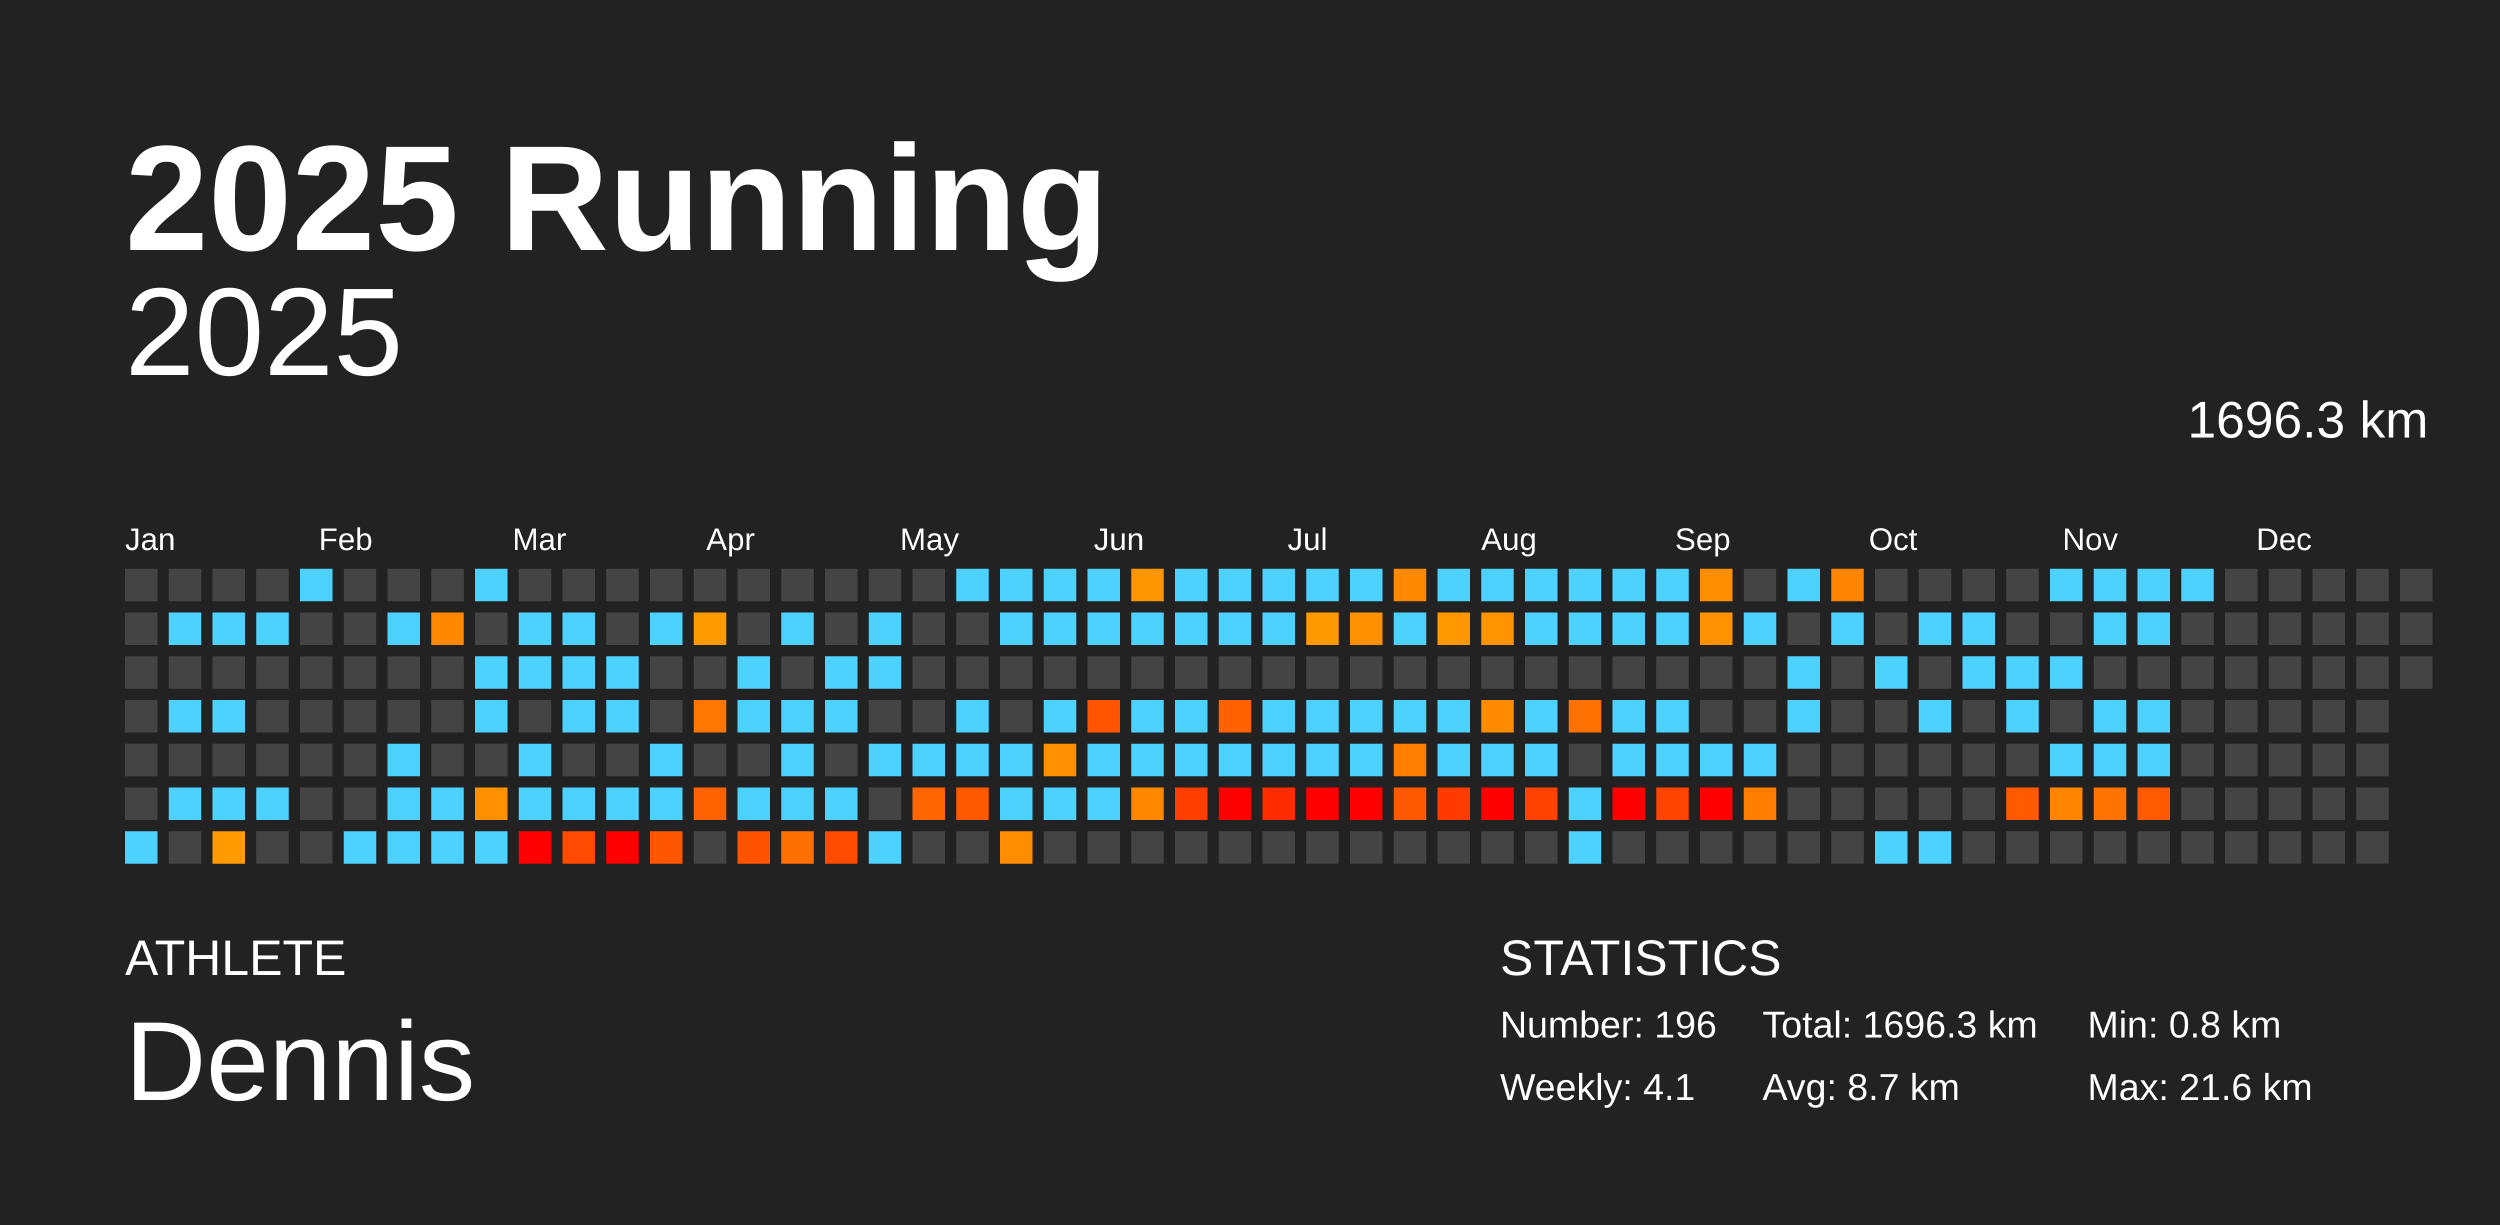
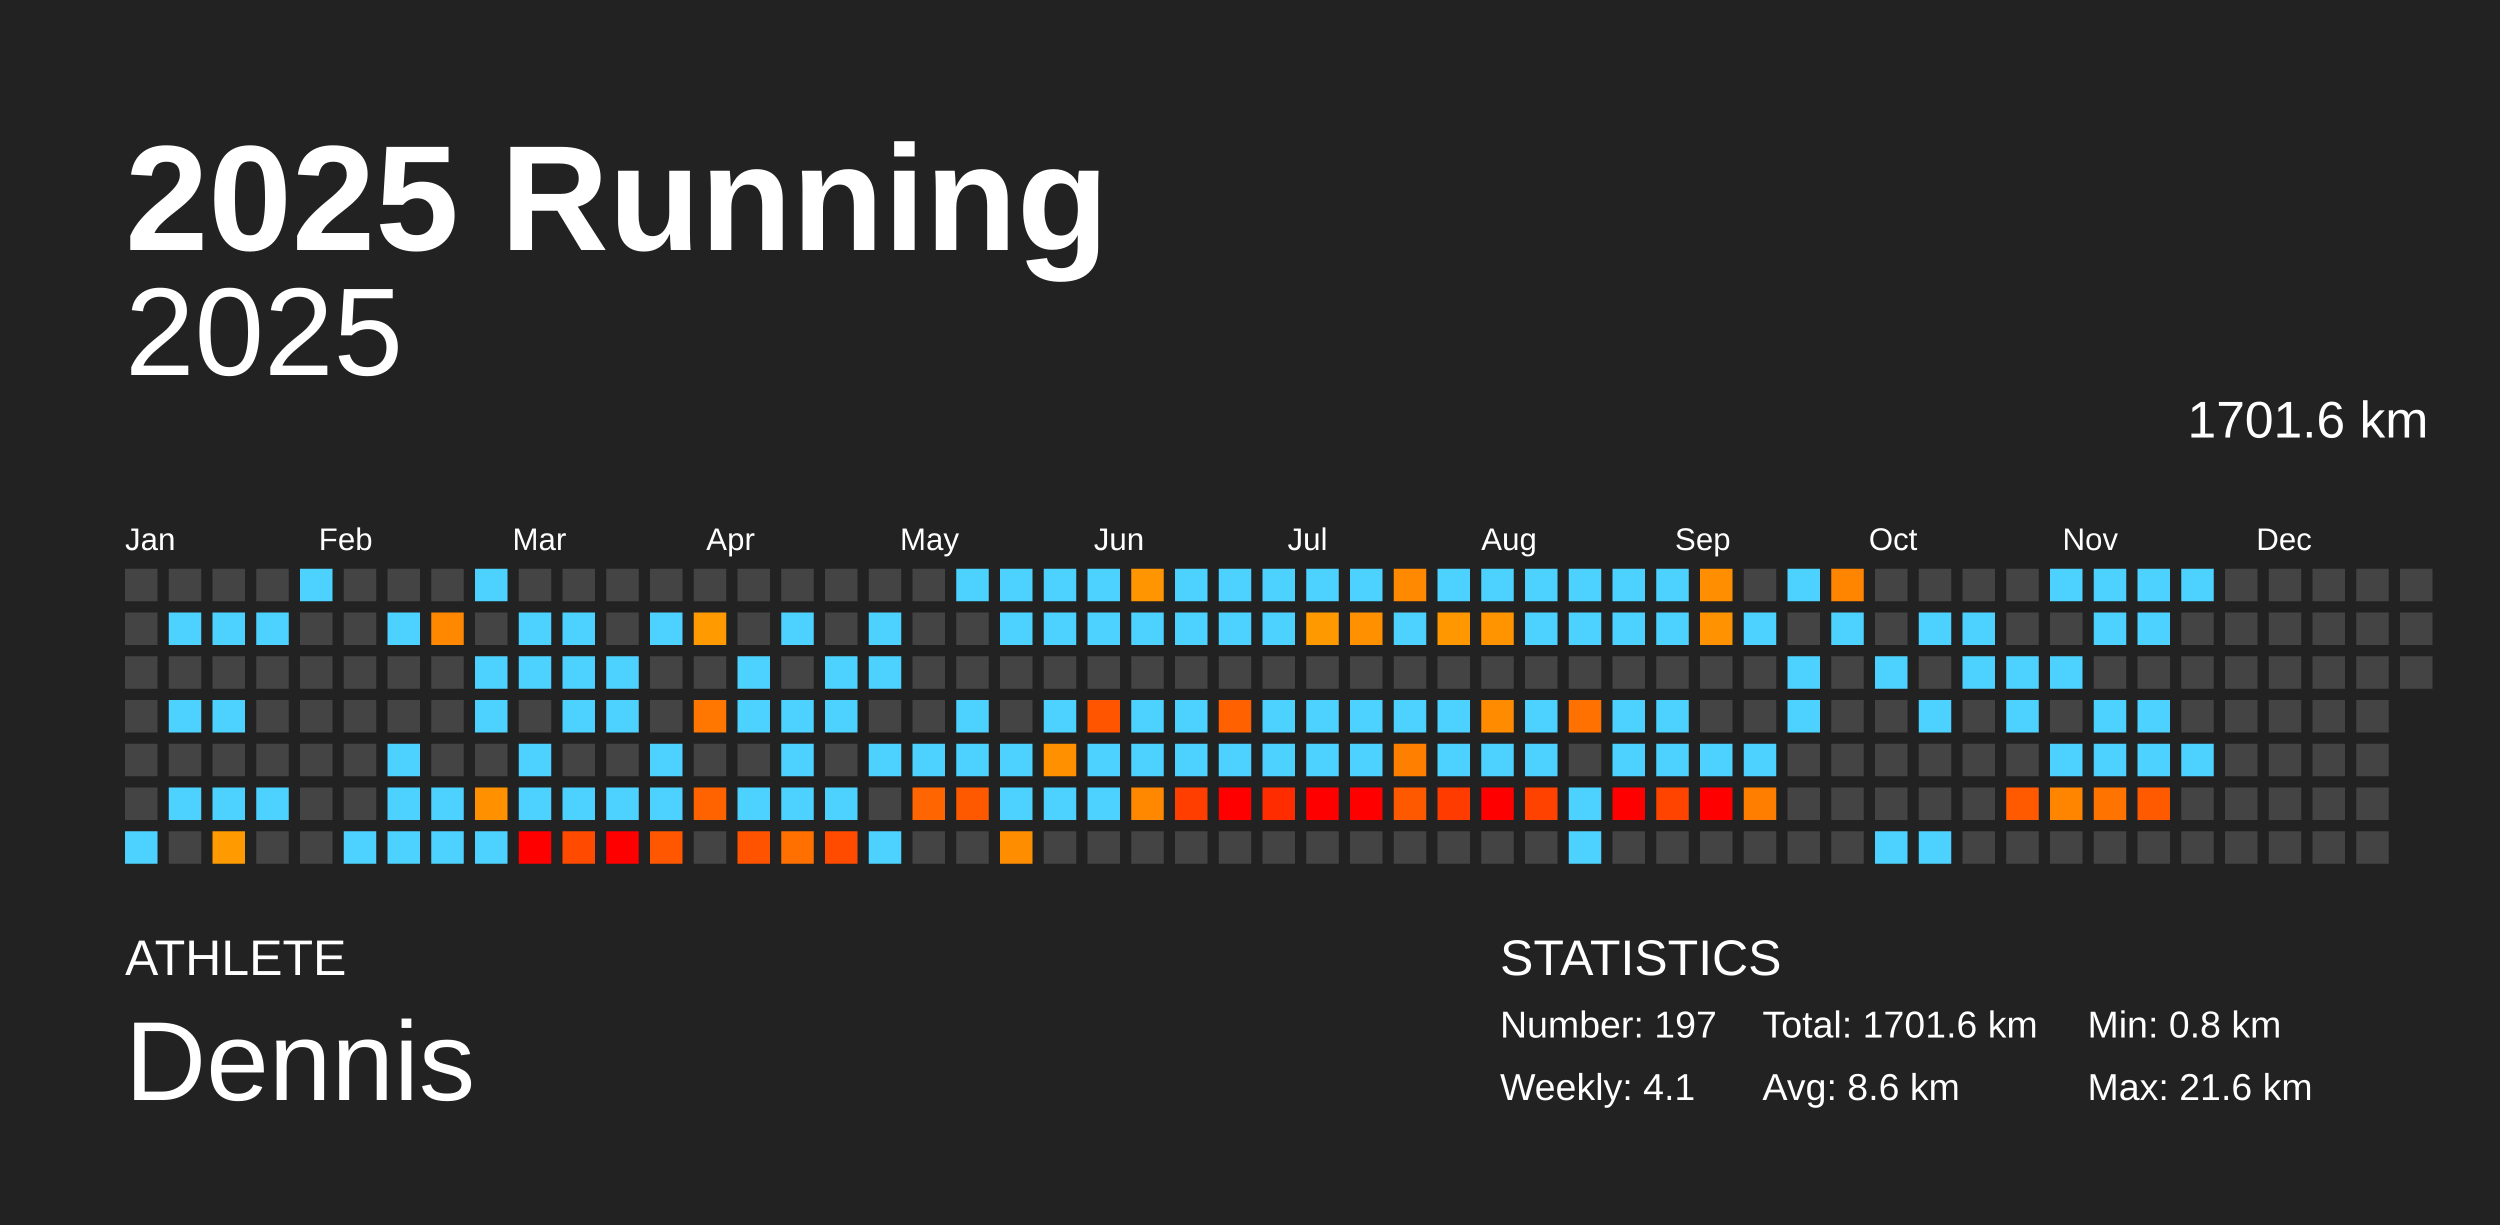
<svg xmlns="http://www.w3.org/2000/svg" baseProfile="full" height="98mm" version="1.1" viewBox="0,0,200,98" width="200mm">
  <defs />
  <rect fill="#222222" height="98" width="200" x="0" y="0" />
  <text fill="#FFFFFF" style="font-size:12px; font-family:Arial; font-weight:bold;" x="10" y="20">2025 Running</text>
  <text fill="#FFFFFF" style="font-size:4px; font-family:Arial" x="10" y="78">ATHLETE</text>
  <text fill="#FFFFFF" style="font-size:9px; font-family:Arial" x="10" y="88">Dennis</text>
  <text fill="#FFFFFF" style="font-size:4px; font-family:Arial" x="120" y="78">STATISTICS</text>
-   <text fill="#FFFFFF" style="font-size:3px; font-family:Arial" x="120" y="83">Number: 196</text>
+   <text fill="#FFFFFF" style="font-size:3px; font-family:Arial" x="120" y="83">Number: 197</text>
  <text fill="#FFFFFF" style="font-size:3px; font-family:Arial" x="120" y="88">Weekly: 4.1</text>
-   <text fill="#FFFFFF" style="font-size:3px; font-family:Arial" x="141" y="83">Total: 1696.3 km</text>
-   <text fill="#FFFFFF" style="font-size:3px; font-family:Arial" x="141" y="88">Avg: 8.7 km</text>
+   <text fill="#FFFFFF" style="font-size:3px; font-family:Arial" x="141" y="83">Total: 1701.6 km</text>
+   <text fill="#FFFFFF" style="font-size:3px; font-family:Arial" x="141" y="88">Avg: 8.6 km</text>
  <text fill="#FFFFFF" style="font-size:3px; font-family:Arial" x="167" y="83">Min: 0.8 km</text>
  <text fill="#FFFFFF" style="font-size:3px; font-family:Arial" x="167" y="88">Max: 21.6 km</text>
  <text alignment-baseline="hanging" fill="#FFFFFF" style="font-size:10.0px; font-family:Arial;" x="10" y="30">2025</text>
-   <text alignment-baseline="hanging" fill="#FFFFFF" style="font-size:4.125px; font-family:Arial;" x="175" y="35">1696.3 km</text>
+   <text alignment-baseline="hanging" fill="#FFFFFF" style="font-size:4.125px; font-family:Arial;" x="175" y="35">1701.6 km</text>
  <text fill="#FFFFFF" style="font-size:2.5px; font-family:Arial" x="10.0" y="44">Jan</text>
  <text fill="#FFFFFF" style="font-size:2.5px; font-family:Arial" x="25.5" y="44">Feb</text>
  <text fill="#FFFFFF" style="font-size:2.5px; font-family:Arial" x="41.0" y="44">Mar</text>
  <text fill="#FFFFFF" style="font-size:2.5px; font-family:Arial" x="56.5" y="44">Apr</text>
  <text fill="#FFFFFF" style="font-size:2.5px; font-family:Arial" x="72.0" y="44">May</text>
  <text fill="#FFFFFF" style="font-size:2.5px; font-family:Arial" x="87.5" y="44">Jun</text>
  <text fill="#FFFFFF" style="font-size:2.5px; font-family:Arial" x="103.0" y="44">Jul</text>
  <text fill="#FFFFFF" style="font-size:2.5px; font-family:Arial" x="118.5" y="44">Aug</text>
  <text fill="#FFFFFF" style="font-size:2.5px; font-family:Arial" x="134.0" y="44">Sep</text>
  <text fill="#FFFFFF" style="font-size:2.5px; font-family:Arial" x="149.5" y="44">Oct</text>
  <text fill="#FFFFFF" style="font-size:2.5px; font-family:Arial" x="165.0" y="44">Nov</text>
  <text fill="#FFFFFF" style="font-size:2.5px; font-family:Arial" x="180.5" y="44">Dec</text>
  <rect fill="#444444" height="2.6" width="2.6" x="10.0" y="45.5" />
  <rect fill="#444444" height="2.6" width="2.6" x="10.0" y="49.0" />
  <rect fill="#444444" height="2.6" width="2.6" x="10.0" y="52.5" />
  <rect fill="#444444" height="2.6" width="2.6" x="10.0" y="56.0" />
  <rect fill="#444444" height="2.6" width="2.6" x="10.0" y="59.5" />
  <rect fill="#444444" height="2.6" width="2.6" x="10.0" y="63.0" />
  <rect fill="#4dd2ff" height="2.6" width="2.6" x="10.0" y="66.5" />
  <rect fill="#444444" height="2.6" width="2.6" x="13.5" y="45.5" />
  <rect fill="#4dd2ff" height="2.6" width="2.6" x="13.5" y="49.0" />
  <rect fill="#444444" height="2.6" width="2.6" x="13.5" y="52.5" />
  <rect fill="#4dd2ff" height="2.6" width="2.6" x="13.5" y="56.0" />
  <rect fill="#444444" height="2.6" width="2.6" x="13.5" y="59.5" />
  <rect fill="#4dd2ff" height="2.6" width="2.6" x="13.5" y="63.0" />
  <rect fill="#444444" height="2.6" width="2.6" x="13.5" y="66.5" />
  <rect fill="#444444" height="2.6" width="2.6" x="17.0" y="45.5" />
  <rect fill="#4dd2ff" height="2.6" width="2.6" x="17.0" y="49.0" />
  <rect fill="#444444" height="2.6" width="2.6" x="17.0" y="52.5" />
  <rect fill="#4dd2ff" height="2.6" width="2.6" x="17.0" y="56.0" />
  <rect fill="#444444" height="2.6" width="2.6" x="17.0" y="59.5" />
  <rect fill="#4dd2ff" height="2.6" width="2.6" x="17.0" y="63.0" />
  <rect fill="#ff9a00" height="2.6" width="2.6" x="17.0" y="66.5" />
  <rect fill="#444444" height="2.6" width="2.6" x="20.5" y="45.5" />
  <rect fill="#4dd2ff" height="2.6" width="2.6" x="20.5" y="49.0" />
  <rect fill="#444444" height="2.6" width="2.6" x="20.5" y="52.5" />
  <rect fill="#444444" height="2.6" width="2.6" x="20.5" y="56.0" />
  <rect fill="#444444" height="2.6" width="2.6" x="20.5" y="59.5" />
  <rect fill="#4dd2ff" height="2.6" width="2.6" x="20.5" y="63.0" />
  <rect fill="#444444" height="2.6" width="2.6" x="20.5" y="66.5" />
  <rect fill="#4dd2ff" height="2.6" width="2.6" x="24.0" y="45.5" />
  <rect fill="#444444" height="2.6" width="2.6" x="24.0" y="49.0" />
  <rect fill="#444444" height="2.6" width="2.6" x="24.0" y="52.5" />
  <rect fill="#444444" height="2.6" width="2.6" x="24.0" y="56.0" />
  <rect fill="#444444" height="2.6" width="2.6" x="24.0" y="59.5" />
  <rect fill="#444444" height="2.6" width="2.6" x="24.0" y="63.0" />
  <rect fill="#444444" height="2.6" width="2.6" x="24.0" y="66.5" />
  <rect fill="#444444" height="2.6" width="2.6" x="27.5" y="45.5" />
  <rect fill="#444444" height="2.6" width="2.6" x="27.5" y="49.0" />
  <rect fill="#444444" height="2.6" width="2.6" x="27.5" y="52.5" />
  <rect fill="#444444" height="2.6" width="2.6" x="27.5" y="56.0" />
  <rect fill="#444444" height="2.6" width="2.6" x="27.5" y="59.5" />
  <rect fill="#444444" height="2.6" width="2.6" x="27.5" y="63.0" />
  <rect fill="#4dd2ff" height="2.6" width="2.6" x="27.5" y="66.5" />
  <rect fill="#444444" height="2.6" width="2.6" x="31.0" y="45.5" />
  <rect fill="#4dd2ff" height="2.6" width="2.6" x="31.0" y="49.0" />
  <rect fill="#444444" height="2.6" width="2.6" x="31.0" y="52.5" />
  <rect fill="#444444" height="2.6" width="2.6" x="31.0" y="56.0" />
  <rect fill="#4dd2ff" height="2.6" width="2.6" x="31.0" y="59.5" />
  <rect fill="#4dd2ff" height="2.6" width="2.6" x="31.0" y="63.0" />
  <rect fill="#4dd2ff" height="2.6" width="2.6" x="31.0" y="66.5" />
  <rect fill="#444444" height="2.6" width="2.6" x="34.5" y="45.5" />
  <rect fill="#ff8800" height="2.6" width="2.6" x="34.5" y="49.0" />
  <rect fill="#444444" height="2.6" width="2.6" x="34.5" y="52.5" />
  <rect fill="#444444" height="2.6" width="2.6" x="34.5" y="56.0" />
  <rect fill="#444444" height="2.6" width="2.6" x="34.5" y="59.5" />
  <rect fill="#4dd2ff" height="2.6" width="2.6" x="34.5" y="63.0" />
  <rect fill="#4dd2ff" height="2.6" width="2.6" x="34.5" y="66.5" />
  <rect fill="#4dd2ff" height="2.6" width="2.6" x="38.0" y="45.5" />
  <rect fill="#444444" height="2.6" width="2.6" x="38.0" y="49.0" />
  <rect fill="#4dd2ff" height="2.6" width="2.6" x="38.0" y="52.5" />
  <rect fill="#4dd2ff" height="2.6" width="2.6" x="38.0" y="56.0" />
  <rect fill="#444444" height="2.6" width="2.6" x="38.0" y="59.5" />
  <rect fill="#ff9100" height="2.6" width="2.6" x="38.0" y="63.0" />
  <rect fill="#4dd2ff" height="2.6" width="2.6" x="38.0" y="66.5" />
  <rect fill="#444444" height="2.6" width="2.6" x="41.5" y="45.5" />
  <rect fill="#4dd2ff" height="2.6" width="2.6" x="41.5" y="49.0" />
  <rect fill="#4dd2ff" height="2.6" width="2.6" x="41.5" y="52.5" />
  <rect fill="#444444" height="2.6" width="2.6" x="41.5" y="56.0" />
  <rect fill="#4dd2ff" height="2.6" width="2.6" x="41.5" y="59.5" />
  <rect fill="#4dd2ff" height="2.6" width="2.6" x="41.5" y="63.0" />
  <rect fill="red" height="2.6" width="2.6" x="41.5" y="66.5" />
  <rect fill="#444444" height="2.6" width="2.6" x="45.0" y="45.5" />
  <rect fill="#4dd2ff" height="2.6" width="2.6" x="45.0" y="49.0" />
  <rect fill="#4dd2ff" height="2.6" width="2.6" x="45.0" y="52.5" />
  <rect fill="#4dd2ff" height="2.6" width="2.6" x="45.0" y="56.0" />
  <rect fill="#444444" height="2.6" width="2.6" x="45.0" y="59.5" />
  <rect fill="#4dd2ff" height="2.6" width="2.6" x="45.0" y="63.0" />
  <rect fill="#ff4a00" height="2.6" width="2.6" x="45.0" y="66.5" />
  <rect fill="#444444" height="2.6" width="2.6" x="48.5" y="45.5" />
  <rect fill="#444444" height="2.6" width="2.6" x="48.5" y="49.0" />
  <rect fill="#4dd2ff" height="2.6" width="2.6" x="48.5" y="52.5" />
  <rect fill="#4dd2ff" height="2.6" width="2.6" x="48.5" y="56.0" />
  <rect fill="#444444" height="2.6" width="2.6" x="48.5" y="59.5" />
  <rect fill="#4dd2ff" height="2.6" width="2.6" x="48.5" y="63.0" />
  <rect fill="red" height="2.6" width="2.6" x="48.5" y="66.5" />
  <rect fill="#444444" height="2.6" width="2.6" x="52.0" y="45.5" />
  <rect fill="#4dd2ff" height="2.6" width="2.6" x="52.0" y="49.0" />
  <rect fill="#444444" height="2.6" width="2.6" x="52.0" y="52.5" />
  <rect fill="#444444" height="2.6" width="2.6" x="52.0" y="56.0" />
  <rect fill="#4dd2ff" height="2.6" width="2.6" x="52.0" y="59.5" />
  <rect fill="#4dd2ff" height="2.6" width="2.6" x="52.0" y="63.0" />
  <rect fill="#ff5700" height="2.6" width="2.6" x="52.0" y="66.5" />
  <rect fill="#444444" height="2.6" width="2.6" x="55.5" y="45.5" />
  <rect fill="#ff9a00" height="2.6" width="2.6" x="55.5" y="49.0" />
  <rect fill="#444444" height="2.6" width="2.6" x="55.5" y="52.5" />
  <rect fill="#ff7700" height="2.6" width="2.6" x="55.5" y="56.0" />
  <rect fill="#444444" height="2.6" width="2.6" x="55.5" y="59.5" />
  <rect fill="#ff6300" height="2.6" width="2.6" x="55.5" y="63.0" />
  <rect fill="#444444" height="2.6" width="2.6" x="55.5" y="66.5" />
  <rect fill="#444444" height="2.6" width="2.6" x="59.0" y="45.5" />
  <rect fill="#444444" height="2.6" width="2.6" x="59.0" y="49.0" />
  <rect fill="#4dd2ff" height="2.6" width="2.6" x="59.0" y="52.5" />
  <rect fill="#4dd2ff" height="2.6" width="2.6" x="59.0" y="56.0" />
  <rect fill="#444444" height="2.6" width="2.6" x="59.0" y="59.5" />
  <rect fill="#4dd2ff" height="2.6" width="2.6" x="59.0" y="63.0" />
  <rect fill="#ff5300" height="2.6" width="2.6" x="59.0" y="66.5" />
  <rect fill="#444444" height="2.6" width="2.6" x="62.5" y="45.5" />
  <rect fill="#4dd2ff" height="2.6" width="2.6" x="62.5" y="49.0" />
  <rect fill="#444444" height="2.6" width="2.6" x="62.5" y="52.5" />
  <rect fill="#4dd2ff" height="2.6" width="2.6" x="62.5" y="56.0" />
  <rect fill="#4dd2ff" height="2.6" width="2.6" x="62.5" y="59.5" />
  <rect fill="#4dd2ff" height="2.6" width="2.6" x="62.5" y="63.0" />
  <rect fill="#ff7000" height="2.6" width="2.6" x="62.5" y="66.5" />
  <rect fill="#444444" height="2.6" width="2.6" x="66.0" y="45.5" />
  <rect fill="#444444" height="2.6" width="2.6" x="66.0" y="49.0" />
  <rect fill="#4dd2ff" height="2.6" width="2.6" x="66.0" y="52.5" />
  <rect fill="#4dd2ff" height="2.6" width="2.6" x="66.0" y="56.0" />
  <rect fill="#444444" height="2.6" width="2.6" x="66.0" y="59.5" />
  <rect fill="#4dd2ff" height="2.6" width="2.6" x="66.0" y="63.0" />
  <rect fill="#ff4b00" height="2.6" width="2.6" x="66.0" y="66.5" />
  <rect fill="#444444" height="2.6" width="2.6" x="69.5" y="45.5" />
  <rect fill="#4dd2ff" height="2.6" width="2.6" x="69.5" y="49.0" />
  <rect fill="#4dd2ff" height="2.6" width="2.6" x="69.5" y="52.5" />
  <rect fill="#444444" height="2.6" width="2.6" x="69.5" y="56.0" />
  <rect fill="#4dd2ff" height="2.6" width="2.6" x="69.5" y="59.5" />
  <rect fill="#444444" height="2.6" width="2.6" x="69.5" y="63.0" />
  <rect fill="#4dd2ff" height="2.6" width="2.6" x="69.5" y="66.5" />
  <rect fill="#444444" height="2.6" width="2.6" x="73.0" y="45.5" />
  <rect fill="#444444" height="2.6" width="2.6" x="73.0" y="49.0" />
  <rect fill="#444444" height="2.6" width="2.6" x="73.0" y="52.5" />
  <rect fill="#444444" height="2.6" width="2.6" x="73.0" y="56.0" />
  <rect fill="#4dd2ff" height="2.6" width="2.6" x="73.0" y="59.5" />
  <rect fill="#ff6500" height="2.6" width="2.6" x="73.0" y="63.0" />
  <rect fill="#444444" height="2.6" width="2.6" x="73.0" y="66.5" />
  <rect fill="#4dd2ff" height="2.6" width="2.6" x="76.5" y="45.5" />
  <rect fill="#444444" height="2.6" width="2.6" x="76.5" y="49.0" />
  <rect fill="#444444" height="2.6" width="2.6" x="76.5" y="52.5" />
  <rect fill="#4dd2ff" height="2.6" width="2.6" x="76.5" y="56.0" />
  <rect fill="#4dd2ff" height="2.6" width="2.6" x="76.5" y="59.5" />
  <rect fill="#ff5900" height="2.6" width="2.6" x="76.5" y="63.0" />
  <rect fill="#444444" height="2.6" width="2.6" x="76.5" y="66.5" />
  <rect fill="#4dd2ff" height="2.6" width="2.6" x="80.0" y="45.5" />
  <rect fill="#4dd2ff" height="2.6" width="2.6" x="80.0" y="49.0" />
  <rect fill="#444444" height="2.6" width="2.6" x="80.0" y="52.5" />
  <rect fill="#444444" height="2.6" width="2.6" x="80.0" y="56.0" />
  <rect fill="#4dd2ff" height="2.6" width="2.6" x="80.0" y="59.5" />
  <rect fill="#4dd2ff" height="2.6" width="2.6" x="80.0" y="63.0" />
  <rect fill="#ff8d00" height="2.6" width="2.6" x="80.0" y="66.5" />
  <rect fill="#4dd2ff" height="2.6" width="2.6" x="83.5" y="45.5" />
  <rect fill="#4dd2ff" height="2.6" width="2.6" x="83.5" y="49.0" />
  <rect fill="#444444" height="2.6" width="2.6" x="83.5" y="52.5" />
  <rect fill="#4dd2ff" height="2.6" width="2.6" x="83.5" y="56.0" />
  <rect fill="#ff9000" height="2.6" width="2.6" x="83.5" y="59.5" />
  <rect fill="#4dd2ff" height="2.6" width="2.6" x="83.5" y="63.0" />
  <rect fill="#444444" height="2.6" width="2.6" x="83.5" y="66.5" />
  <rect fill="#4dd2ff" height="2.6" width="2.6" x="87.0" y="45.5" />
  <rect fill="#4dd2ff" height="2.6" width="2.6" x="87.0" y="49.0" />
  <rect fill="#444444" height="2.6" width="2.6" x="87.0" y="52.5" />
  <rect fill="#ff5500" height="2.6" width="2.6" x="87.0" y="56.0" />
  <rect fill="#4dd2ff" height="2.6" width="2.6" x="87.0" y="59.5" />
  <rect fill="#4dd2ff" height="2.6" width="2.6" x="87.0" y="63.0" />
  <rect fill="#444444" height="2.6" width="2.6" x="87.0" y="66.5" />
  <rect fill="#ff9500" height="2.6" width="2.6" x="90.5" y="45.5" />
  <rect fill="#4dd2ff" height="2.6" width="2.6" x="90.5" y="49.0" />
  <rect fill="#444444" height="2.6" width="2.6" x="90.5" y="52.5" />
  <rect fill="#4dd2ff" height="2.6" width="2.6" x="90.5" y="56.0" />
  <rect fill="#4dd2ff" height="2.6" width="2.6" x="90.5" y="59.5" />
  <rect fill="#ff8800" height="2.6" width="2.6" x="90.5" y="63.0" />
  <rect fill="#444444" height="2.6" width="2.6" x="90.5" y="66.5" />
  <rect fill="#4dd2ff" height="2.6" width="2.6" x="94.0" y="45.5" />
  <rect fill="#4dd2ff" height="2.6" width="2.6" x="94.0" y="49.0" />
  <rect fill="#444444" height="2.6" width="2.6" x="94.0" y="52.5" />
  <rect fill="#4dd2ff" height="2.6" width="2.6" x="94.0" y="56.0" />
  <rect fill="#4dd2ff" height="2.6" width="2.6" x="94.0" y="59.5" />
  <rect fill="#ff3e00" height="2.6" width="2.6" x="94.0" y="63.0" />
  <rect fill="#444444" height="2.6" width="2.6" x="94.0" y="66.5" />
  <rect fill="#4dd2ff" height="2.6" width="2.6" x="97.5" y="45.5" />
  <rect fill="#4dd2ff" height="2.6" width="2.6" x="97.5" y="49.0" />
  <rect fill="#444444" height="2.6" width="2.6" x="97.5" y="52.5" />
  <rect fill="#ff6100" height="2.6" width="2.6" x="97.5" y="56.0" />
  <rect fill="#4dd2ff" height="2.6" width="2.6" x="97.5" y="59.5" />
  <rect fill="red" height="2.6" width="2.6" x="97.5" y="63.0" />
  <rect fill="#444444" height="2.6" width="2.6" x="97.5" y="66.5" />
  <rect fill="#4dd2ff" height="2.6" width="2.6" x="101.0" y="45.5" />
  <rect fill="#4dd2ff" height="2.6" width="2.6" x="101.0" y="49.0" />
  <rect fill="#444444" height="2.6" width="2.6" x="101.0" y="52.5" />
  <rect fill="#4dd2ff" height="2.6" width="2.6" x="101.0" y="56.0" />
  <rect fill="#4dd2ff" height="2.6" width="2.6" x="101.0" y="59.5" />
  <rect fill="#ff2c00" height="2.6" width="2.6" x="101.0" y="63.0" />
  <rect fill="#444444" height="2.6" width="2.6" x="101.0" y="66.5" />
  <rect fill="#4dd2ff" height="2.6" width="2.6" x="104.5" y="45.5" />
  <rect fill="#ff9900" height="2.6" width="2.6" x="104.5" y="49.0" />
  <rect fill="#444444" height="2.6" width="2.6" x="104.5" y="52.5" />
  <rect fill="#4dd2ff" height="2.6" width="2.6" x="104.5" y="56.0" />
  <rect fill="#4dd2ff" height="2.6" width="2.6" x="104.5" y="59.5" />
  <rect fill="red" height="2.6" width="2.6" x="104.5" y="63.0" />
  <rect fill="#444444" height="2.6" width="2.6" x="104.5" y="66.5" />
  <rect fill="#4dd2ff" height="2.6" width="2.6" x="108.0" y="45.5" />
  <rect fill="#ff9000" height="2.6" width="2.6" x="108.0" y="49.0" />
  <rect fill="#444444" height="2.6" width="2.6" x="108.0" y="52.5" />
  <rect fill="#4dd2ff" height="2.6" width="2.6" x="108.0" y="56.0" />
  <rect fill="#4dd2ff" height="2.6" width="2.6" x="108.0" y="59.5" />
  <rect fill="red" height="2.6" width="2.6" x="108.0" y="63.0" />
  <rect fill="#444444" height="2.6" width="2.6" x="108.0" y="66.5" />
  <rect fill="#ff8900" height="2.6" width="2.6" x="111.5" y="45.5" />
  <rect fill="#4dd2ff" height="2.6" width="2.6" x="111.5" y="49.0" />
  <rect fill="#444444" height="2.6" width="2.6" x="111.5" y="52.5" />
  <rect fill="#4dd2ff" height="2.6" width="2.6" x="111.5" y="56.0" />
  <rect fill="#ff8000" height="2.6" width="2.6" x="111.5" y="59.5" />
  <rect fill="#ff5900" height="2.6" width="2.6" x="111.5" y="63.0" />
  <rect fill="#444444" height="2.6" width="2.6" x="111.5" y="66.5" />
  <rect fill="#4dd2ff" height="2.6" width="2.6" x="115.0" y="45.5" />
  <rect fill="#ff9800" height="2.6" width="2.6" x="115.0" y="49.0" />
  <rect fill="#444444" height="2.6" width="2.6" x="115.0" y="52.5" />
  <rect fill="#4dd2ff" height="2.6" width="2.6" x="115.0" y="56.0" />
  <rect fill="#4dd2ff" height="2.6" width="2.6" x="115.0" y="59.5" />
  <rect fill="#ff3b00" height="2.6" width="2.6" x="115.0" y="63.0" />
  <rect fill="#444444" height="2.6" width="2.6" x="115.0" y="66.5" />
  <rect fill="#4dd2ff" height="2.6" width="2.6" x="118.5" y="45.5" />
  <rect fill="#ff9400" height="2.6" width="2.6" x="118.5" y="49.0" />
  <rect fill="#444444" height="2.6" width="2.6" x="118.5" y="52.5" />
  <rect fill="#ff8c00" height="2.6" width="2.6" x="118.5" y="56.0" />
  <rect fill="#4dd2ff" height="2.6" width="2.6" x="118.5" y="59.5" />
  <rect fill="red" height="2.6" width="2.6" x="118.5" y="63.0" />
  <rect fill="#444444" height="2.6" width="2.6" x="118.5" y="66.5" />
  <rect fill="#4dd2ff" height="2.6" width="2.6" x="122.0" y="45.5" />
  <rect fill="#4dd2ff" height="2.6" width="2.6" x="122.0" y="49.0" />
  <rect fill="#444444" height="2.6" width="2.6" x="122.0" y="52.5" />
  <rect fill="#4dd2ff" height="2.6" width="2.6" x="122.0" y="56.0" />
  <rect fill="#4dd2ff" height="2.6" width="2.6" x="122.0" y="59.5" />
  <rect fill="#ff4200" height="2.6" width="2.6" x="122.0" y="63.0" />
  <rect fill="#444444" height="2.6" width="2.6" x="122.0" y="66.5" />
  <rect fill="#4dd2ff" height="2.6" width="2.6" x="125.5" y="45.5" />
  <rect fill="#4dd2ff" height="2.6" width="2.6" x="125.5" y="49.0" />
  <rect fill="#444444" height="2.6" width="2.6" x="125.5" y="52.5" />
  <rect fill="#ff7100" height="2.6" width="2.6" x="125.5" y="56.0" />
  <rect fill="#444444" height="2.6" width="2.6" x="125.5" y="59.5" />
  <rect fill="#4dd2ff" height="2.6" width="2.6" x="125.5" y="63.0" />
  <rect fill="#4dd2ff" height="2.6" width="2.6" x="125.5" y="66.5" />
  <rect fill="#4dd2ff" height="2.6" width="2.6" x="129.0" y="45.5" />
  <rect fill="#4dd2ff" height="2.6" width="2.6" x="129.0" y="49.0" />
  <rect fill="#444444" height="2.6" width="2.6" x="129.0" y="52.5" />
  <rect fill="#4dd2ff" height="2.6" width="2.6" x="129.0" y="56.0" />
  <rect fill="#4dd2ff" height="2.6" width="2.6" x="129.0" y="59.5" />
  <rect fill="red" height="2.6" width="2.6" x="129.0" y="63.0" />
  <rect fill="#444444" height="2.6" width="2.6" x="129.0" y="66.5" />
  <rect fill="#4dd2ff" height="2.6" width="2.6" x="132.5" y="45.5" />
  <rect fill="#4dd2ff" height="2.6" width="2.6" x="132.5" y="49.0" />
  <rect fill="#444444" height="2.6" width="2.6" x="132.5" y="52.5" />
  <rect fill="#4dd2ff" height="2.6" width="2.6" x="132.5" y="56.0" />
  <rect fill="#4dd2ff" height="2.6" width="2.6" x="132.5" y="59.5" />
  <rect fill="#ff4400" height="2.6" width="2.6" x="132.5" y="63.0" />
  <rect fill="#444444" height="2.6" width="2.6" x="132.5" y="66.5" />
  <rect fill="#ff8e00" height="2.6" width="2.6" x="136.0" y="45.5" />
  <rect fill="#ff9200" height="2.6" width="2.6" x="136.0" y="49.0" />
  <rect fill="#444444" height="2.6" width="2.6" x="136.0" y="52.5" />
  <rect fill="#444444" height="2.6" width="2.6" x="136.0" y="56.0" />
  <rect fill="#4dd2ff" height="2.6" width="2.6" x="136.0" y="59.5" />
  <rect fill="red" height="2.6" width="2.6" x="136.0" y="63.0" />
  <rect fill="#444444" height="2.6" width="2.6" x="136.0" y="66.5" />
  <rect fill="#444444" height="2.6" width="2.6" x="139.5" y="45.5" />
  <rect fill="#4dd2ff" height="2.6" width="2.6" x="139.5" y="49.0" />
  <rect fill="#444444" height="2.6" width="2.6" x="139.5" y="52.5" />
  <rect fill="#444444" height="2.6" width="2.6" x="139.5" y="56.0" />
  <rect fill="#4dd2ff" height="2.6" width="2.6" x="139.5" y="59.5" />
  <rect fill="#ff7e00" height="2.6" width="2.6" x="139.5" y="63.0" />
  <rect fill="#444444" height="2.6" width="2.6" x="139.5" y="66.5" />
  <rect fill="#4dd2ff" height="2.6" width="2.6" x="143.0" y="45.5" />
  <rect fill="#444444" height="2.6" width="2.6" x="143.0" y="49.0" />
  <rect fill="#4dd2ff" height="2.6" width="2.6" x="143.0" y="52.5" />
  <rect fill="#4dd2ff" height="2.6" width="2.6" x="143.0" y="56.0" />
  <rect fill="#444444" height="2.6" width="2.6" x="143.0" y="59.5" />
  <rect fill="#444444" height="2.6" width="2.6" x="143.0" y="63.0" />
  <rect fill="#444444" height="2.6" width="2.6" x="143.0" y="66.5" />
  <rect fill="#ff8500" height="2.6" width="2.6" x="146.5" y="45.5" />
  <rect fill="#4dd2ff" height="2.6" width="2.6" x="146.5" y="49.0" />
  <rect fill="#444444" height="2.6" width="2.6" x="146.5" y="52.5" />
  <rect fill="#444444" height="2.6" width="2.6" x="146.5" y="56.0" />
  <rect fill="#444444" height="2.6" width="2.6" x="146.5" y="59.5" />
  <rect fill="#444444" height="2.6" width="2.6" x="146.5" y="63.0" />
  <rect fill="#444444" height="2.6" width="2.6" x="146.5" y="66.5" />
  <rect fill="#444444" height="2.6" width="2.6" x="150.0" y="45.5" />
  <rect fill="#444444" height="2.6" width="2.6" x="150.0" y="49.0" />
  <rect fill="#4dd2ff" height="2.6" width="2.6" x="150.0" y="52.5" />
  <rect fill="#444444" height="2.6" width="2.6" x="150.0" y="56.0" />
  <rect fill="#444444" height="2.6" width="2.6" x="150.0" y="59.5" />
  <rect fill="#444444" height="2.6" width="2.6" x="150.0" y="63.0" />
  <rect fill="#4dd2ff" height="2.6" width="2.6" x="150.0" y="66.5" />
  <rect fill="#444444" height="2.6" width="2.6" x="153.5" y="45.5" />
  <rect fill="#4dd2ff" height="2.6" width="2.6" x="153.5" y="49.0" />
  <rect fill="#444444" height="2.6" width="2.6" x="153.5" y="52.5" />
  <rect fill="#4dd2ff" height="2.6" width="2.6" x="153.5" y="56.0" />
  <rect fill="#444444" height="2.6" width="2.6" x="153.5" y="59.5" />
  <rect fill="#444444" height="2.6" width="2.6" x="153.5" y="63.0" />
  <rect fill="#4dd2ff" height="2.6" width="2.6" x="153.5" y="66.5" />
  <rect fill="#444444" height="2.6" width="2.6" x="157.0" y="45.5" />
  <rect fill="#4dd2ff" height="2.6" width="2.6" x="157.0" y="49.0" />
  <rect fill="#4dd2ff" height="2.6" width="2.6" x="157.0" y="52.5" />
  <rect fill="#444444" height="2.6" width="2.6" x="157.0" y="56.0" />
  <rect fill="#444444" height="2.6" width="2.6" x="157.0" y="59.5" />
  <rect fill="#444444" height="2.6" width="2.6" x="157.0" y="63.0" />
  <rect fill="#444444" height="2.6" width="2.6" x="157.0" y="66.5" />
  <rect fill="#444444" height="2.6" width="2.6" x="160.5" y="45.5" />
  <rect fill="#444444" height="2.6" width="2.6" x="160.5" y="49.0" />
  <rect fill="#4dd2ff" height="2.6" width="2.6" x="160.5" y="52.5" />
  <rect fill="#4dd2ff" height="2.6" width="2.6" x="160.5" y="56.0" />
  <rect fill="#444444" height="2.6" width="2.6" x="160.5" y="59.5" />
  <rect fill="#ff5a00" height="2.6" width="2.6" x="160.5" y="63.0" />
  <rect fill="#444444" height="2.6" width="2.6" x="160.5" y="66.5" />
  <rect fill="#4dd2ff" height="2.6" width="2.6" x="164.0" y="45.5" />
  <rect fill="#444444" height="2.6" width="2.6" x="164.0" y="49.0" />
  <rect fill="#4dd2ff" height="2.6" width="2.6" x="164.0" y="52.5" />
  <rect fill="#444444" height="2.6" width="2.6" x="164.0" y="56.0" />
  <rect fill="#4dd2ff" height="2.6" width="2.6" x="164.0" y="59.5" />
  <rect fill="#ff8400" height="2.6" width="2.6" x="164.0" y="63.0" />
  <rect fill="#444444" height="2.6" width="2.6" x="164.0" y="66.5" />
  <rect fill="#4dd2ff" height="2.6" width="2.6" x="167.5" y="45.5" />
  <rect fill="#4dd2ff" height="2.6" width="2.6" x="167.5" y="49.0" />
  <rect fill="#444444" height="2.6" width="2.6" x="167.5" y="52.5" />
  <rect fill="#4dd2ff" height="2.6" width="2.6" x="167.5" y="56.0" />
  <rect fill="#4dd2ff" height="2.6" width="2.6" x="167.5" y="59.5" />
  <rect fill="#ff7400" height="2.6" width="2.6" x="167.5" y="63.0" />
  <rect fill="#444444" height="2.6" width="2.6" x="167.5" y="66.5" />
  <rect fill="#4dd2ff" height="2.6" width="2.6" x="171.0" y="45.5" />
  <rect fill="#4dd2ff" height="2.6" width="2.6" x="171.0" y="49.0" />
  <rect fill="#444444" height="2.6" width="2.6" x="171.0" y="52.5" />
  <rect fill="#4dd2ff" height="2.6" width="2.6" x="171.0" y="56.0" />
  <rect fill="#4dd2ff" height="2.6" width="2.6" x="171.0" y="59.5" />
  <rect fill="#ff5a00" height="2.6" width="2.6" x="171.0" y="63.0" />
  <rect fill="#444444" height="2.6" width="2.6" x="171.0" y="66.5" />
  <rect fill="#4dd2ff" height="2.6" width="2.6" x="174.5" y="45.5" />
  <rect fill="#444444" height="2.6" width="2.6" x="174.5" y="49.0" />
  <rect fill="#444444" height="2.6" width="2.6" x="174.5" y="52.5" />
  <rect fill="#444444" height="2.6" width="2.6" x="174.5" y="56.0" />
-   <rect fill="#444444" height="2.6" width="2.6" x="174.5" y="59.5" />
+   <rect fill="#4dd2ff" height="2.6" width="2.6" x="174.5" y="59.5" />
  <rect fill="#444444" height="2.6" width="2.6" x="174.5" y="63.0" />
  <rect fill="#444444" height="2.6" width="2.6" x="174.5" y="66.5" />
  <rect fill="#444444" height="2.6" width="2.6" x="178.0" y="45.5" />
  <rect fill="#444444" height="2.6" width="2.6" x="178.0" y="49.0" />
  <rect fill="#444444" height="2.6" width="2.6" x="178.0" y="52.5" />
  <rect fill="#444444" height="2.6" width="2.6" x="178.0" y="56.0" />
  <rect fill="#444444" height="2.6" width="2.6" x="178.0" y="59.5" />
  <rect fill="#444444" height="2.6" width="2.6" x="178.0" y="63.0" />
  <rect fill="#444444" height="2.6" width="2.6" x="178.0" y="66.5" />
  <rect fill="#444444" height="2.6" width="2.6" x="181.5" y="45.5" />
  <rect fill="#444444" height="2.6" width="2.6" x="181.5" y="49.0" />
  <rect fill="#444444" height="2.6" width="2.6" x="181.5" y="52.5" />
  <rect fill="#444444" height="2.6" width="2.6" x="181.5" y="56.0" />
  <rect fill="#444444" height="2.6" width="2.6" x="181.5" y="59.5" />
  <rect fill="#444444" height="2.6" width="2.6" x="181.5" y="63.0" />
  <rect fill="#444444" height="2.6" width="2.6" x="181.5" y="66.5" />
  <rect fill="#444444" height="2.6" width="2.6" x="185.0" y="45.5" />
  <rect fill="#444444" height="2.6" width="2.6" x="185.0" y="49.0" />
  <rect fill="#444444" height="2.6" width="2.6" x="185.0" y="52.5" />
  <rect fill="#444444" height="2.6" width="2.6" x="185.0" y="56.0" />
  <rect fill="#444444" height="2.6" width="2.6" x="185.0" y="59.5" />
  <rect fill="#444444" height="2.6" width="2.6" x="185.0" y="63.0" />
  <rect fill="#444444" height="2.6" width="2.6" x="185.0" y="66.5" />
  <rect fill="#444444" height="2.6" width="2.6" x="188.5" y="45.5" />
  <rect fill="#444444" height="2.6" width="2.6" x="188.5" y="49.0" />
  <rect fill="#444444" height="2.6" width="2.6" x="188.5" y="52.5" />
  <rect fill="#444444" height="2.6" width="2.6" x="188.5" y="56.0" />
  <rect fill="#444444" height="2.6" width="2.6" x="188.5" y="59.5" />
  <rect fill="#444444" height="2.6" width="2.6" x="188.5" y="63.0" />
  <rect fill="#444444" height="2.6" width="2.6" x="188.5" y="66.5" />
  <rect fill="#444444" height="2.6" width="2.6" x="192.0" y="45.5" />
  <rect fill="#444444" height="2.6" width="2.6" x="192.0" y="49.0" />
  <rect fill="#444444" height="2.6" width="2.6" x="192.0" y="52.5" />
</svg>
